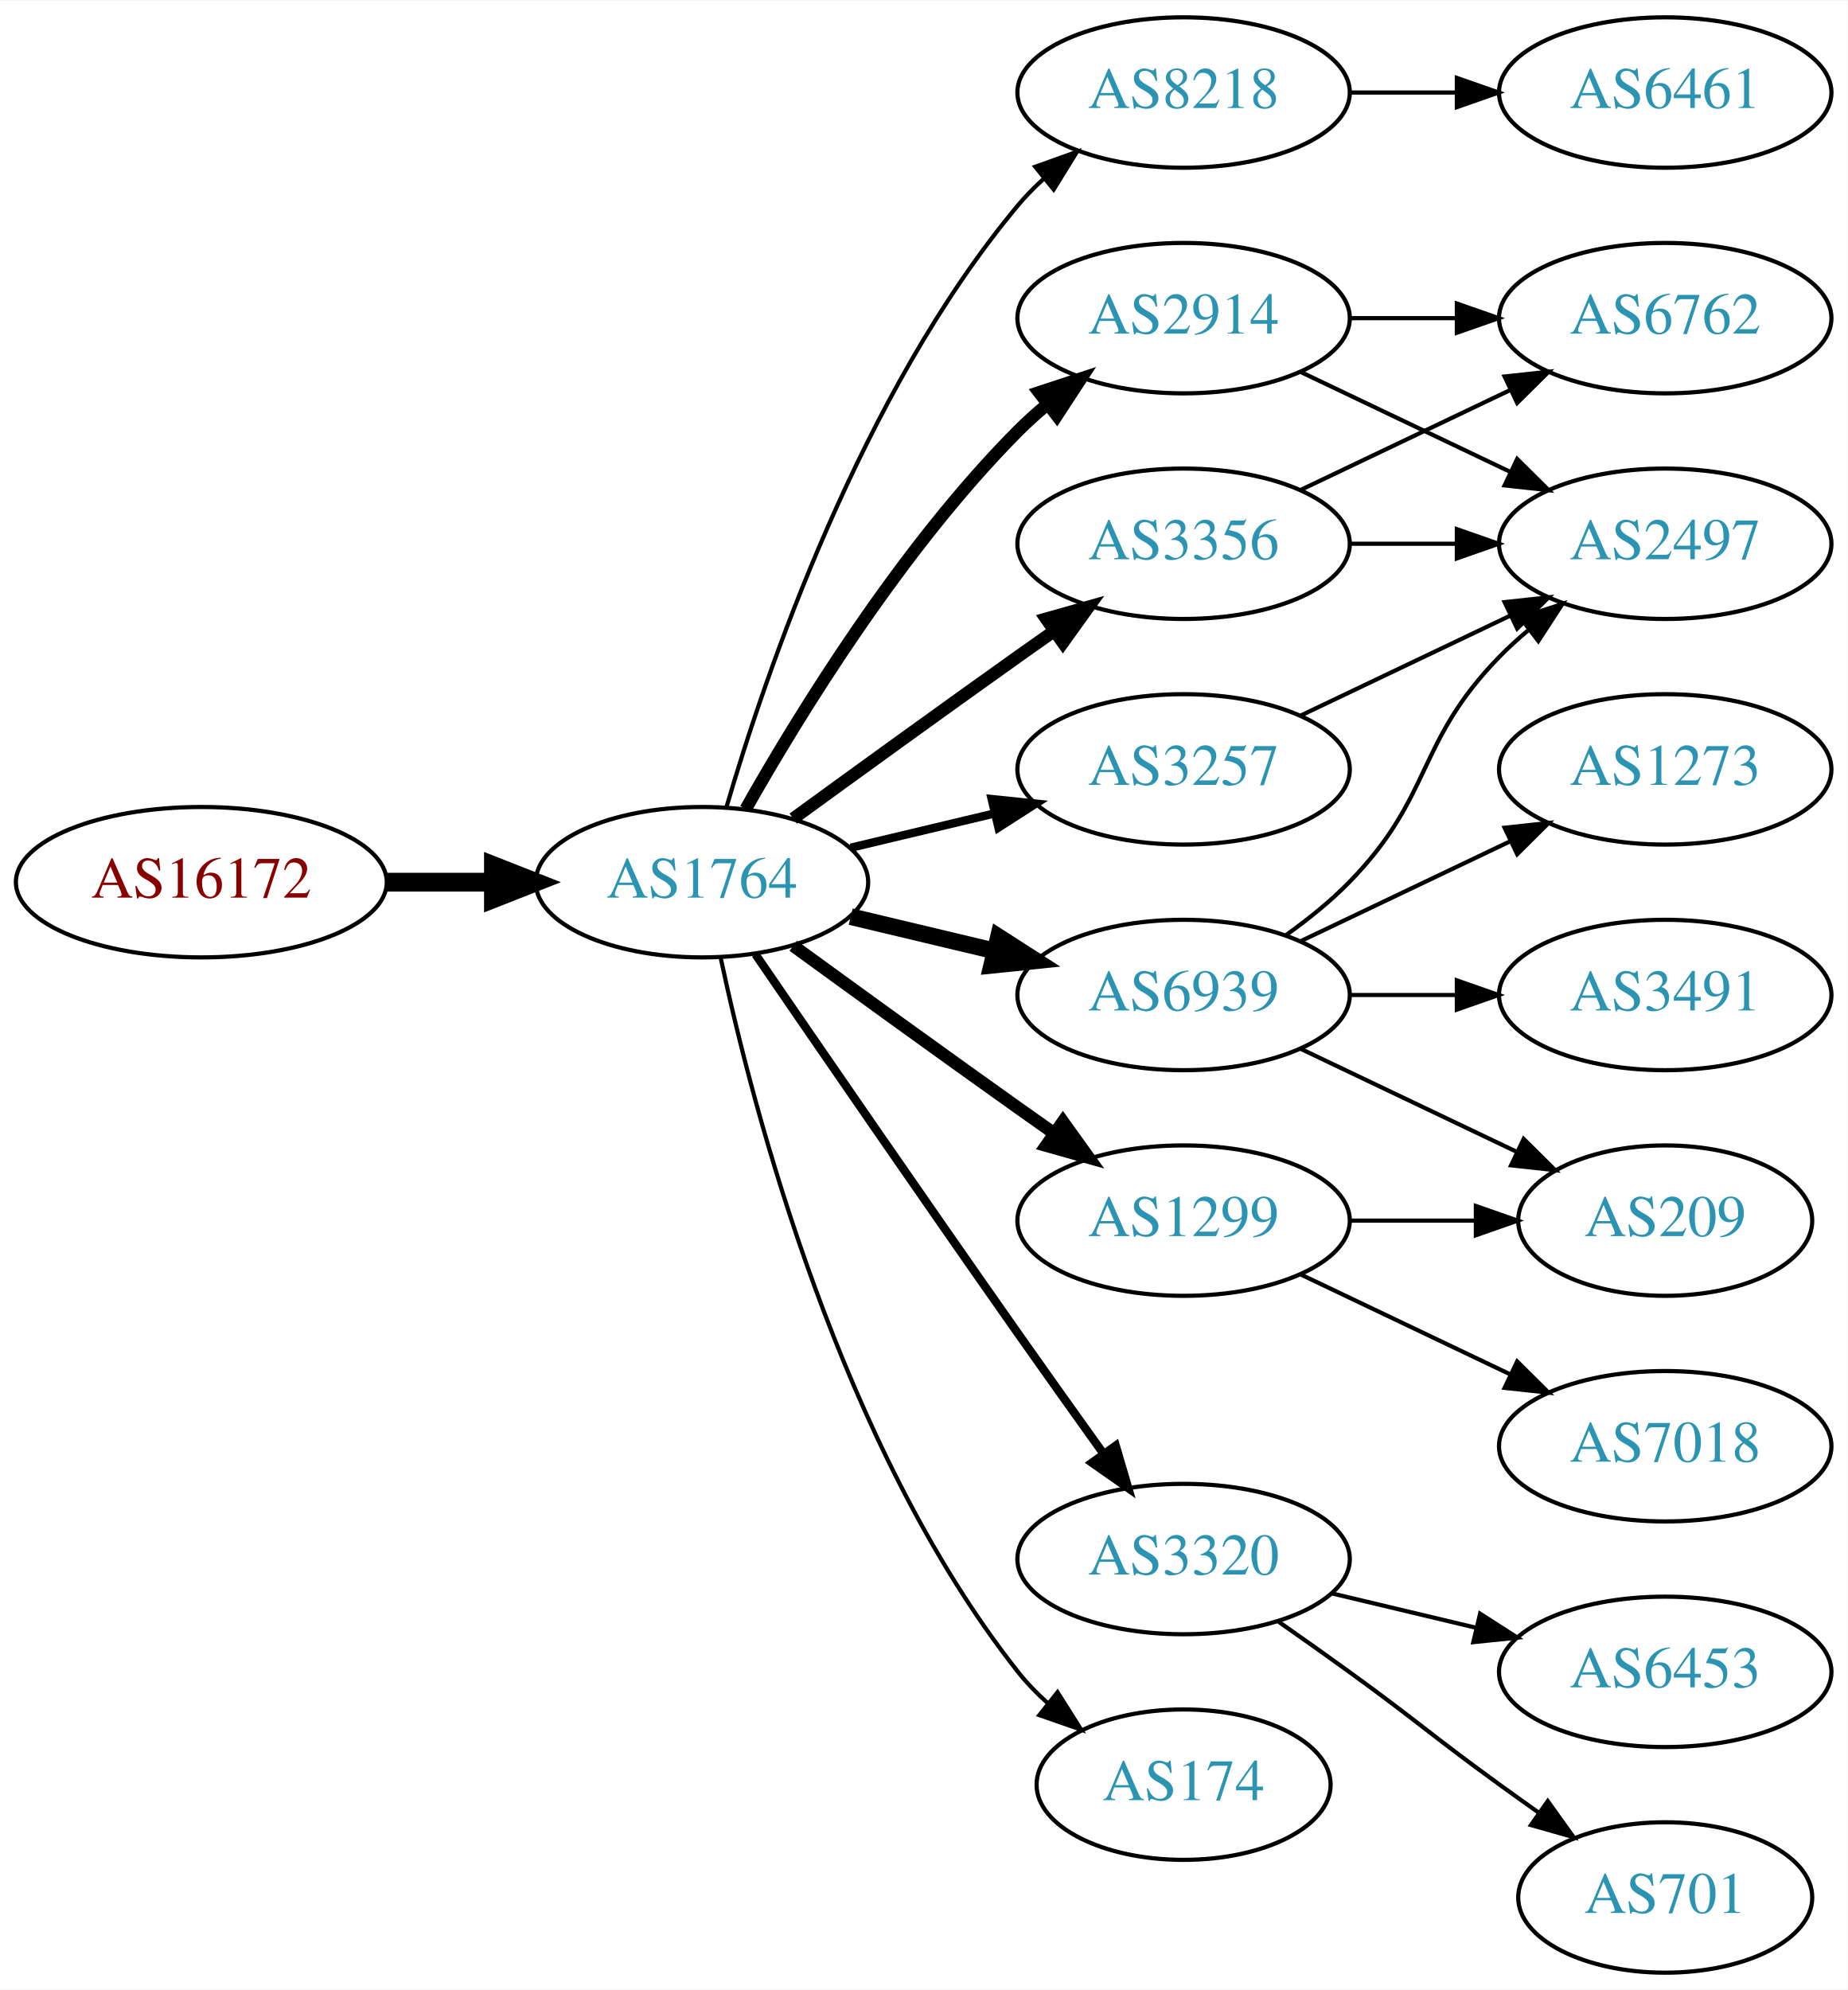
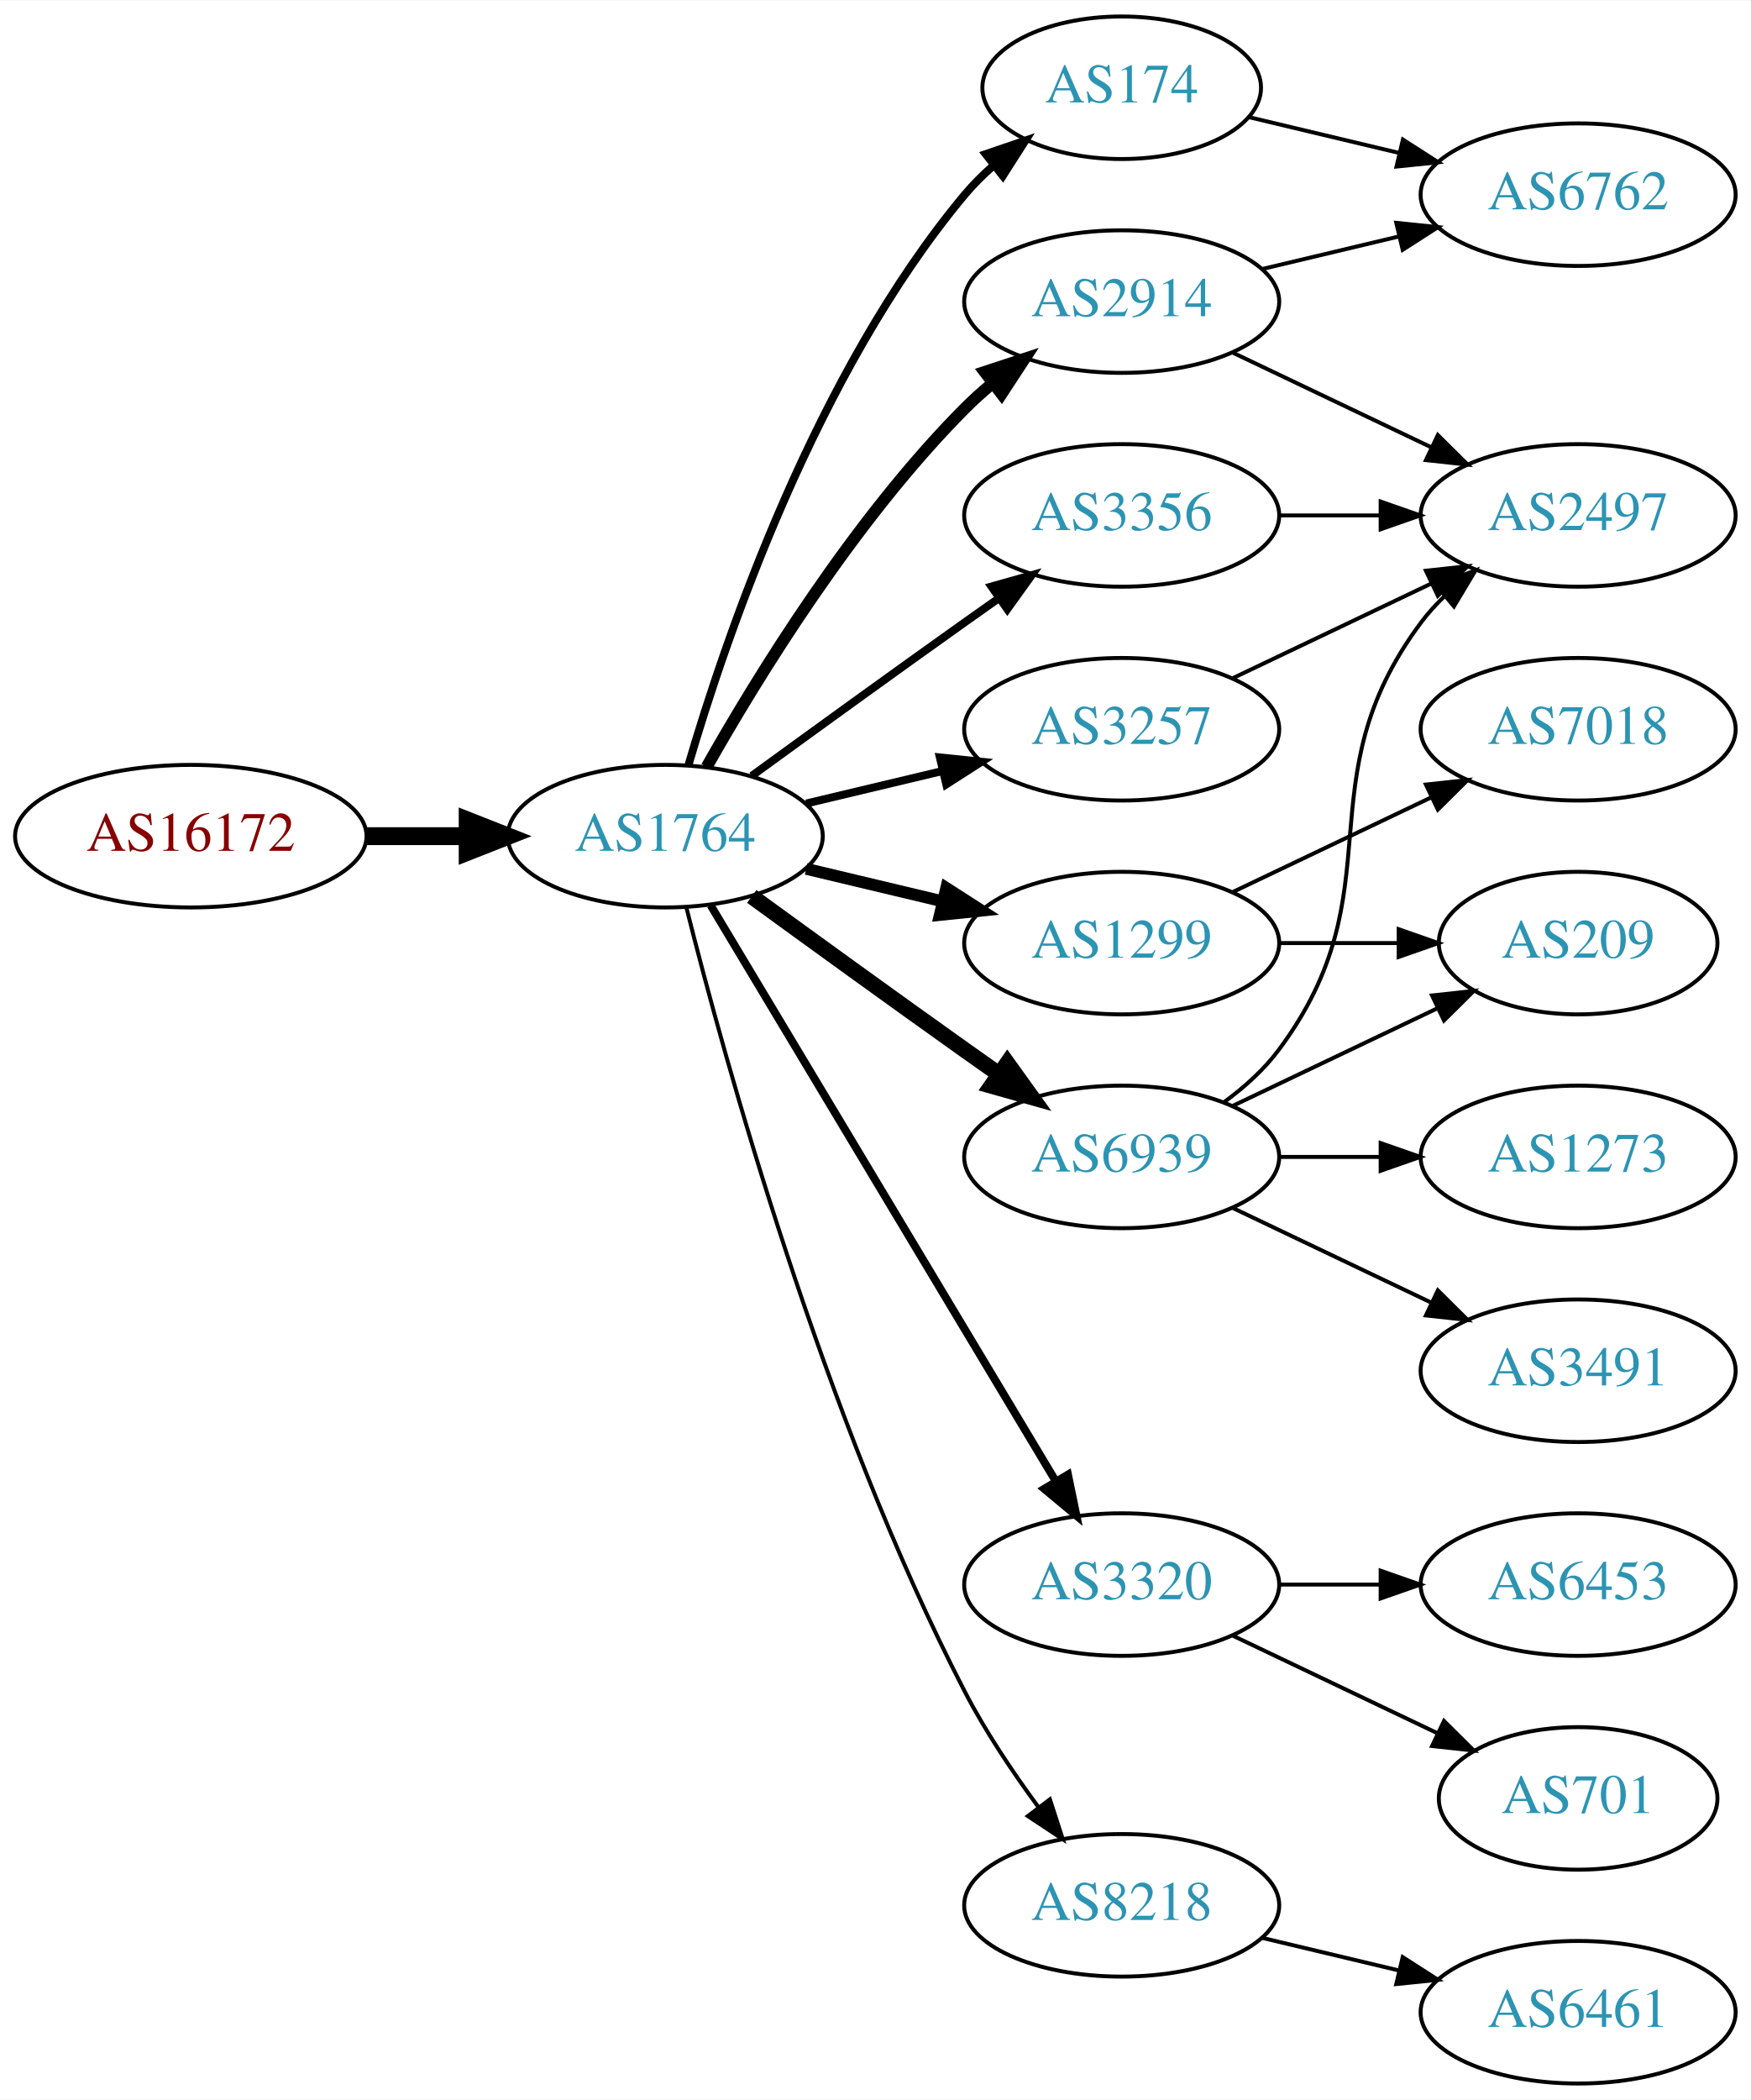
- <svg xmlns="http://www.w3.org/2000/svg" xmlns:xlink="http://www.w3.org/1999/xlink" width="442pt" height="476pt" viewBox="0.00 0.00 442.27 476.00">
-   <g id="graph0" class="graph" transform="scale(1 1) rotate(0) translate(4 472)">
-     <polygon fill="white" stroke="none" points="-4,4 -4,-472 438.271,-472 438.271,4 -4,4" />
+ <svg xmlns="http://www.w3.org/2000/svg" xmlns:xlink="http://www.w3.org/1999/xlink" width="442pt" height="530pt" viewBox="0.00 0.00 442.27 530.00">
+   <g id="graph0" class="graph" transform="scale(1 1) rotate(0) translate(4 526)">
+     <polygon fill="white" stroke="none" points="-4,4 -4,-526 438.271,-526 438.271,4 -4,4" />
    <g id="node1" class="node">
      <g id="a_node1">
        <a xlink:href="/asn/16172" xlink:title="AS16172 ~ JET-ERP Betriebsgesellschaft mbH [AT]">
-           <ellipse fill="#ffffff" stroke="black" cx="44.196" cy="-261" rx="44.393" ry="18" />
-           <text text-anchor="middle" x="44.196" y="-257.3" font-family="Times,serif" font-size="14.00" fill="#880000">AS16172</text>
+           <ellipse fill="#ffffff" stroke="black" cx="44.196" cy="-315" rx="44.393" ry="18" />
+           <text text-anchor="middle" x="44.196" y="-311.3" font-family="Times,serif" font-size="14.00" fill="#880000">AS16172</text>
        </a>
      </g>
    </g>
    <g id="node2" class="node">
      <g id="a_node2">
        <a xlink:href="/asn/1764" xlink:title="AS1764 ~ NEXTLAYER-AS [AT]">
-           <ellipse fill="#ffffff" stroke="black" cx="164.039" cy="-261" rx="39.794" ry="18" />
-           <text text-anchor="middle" x="164.039" y="-257.3" font-family="Times,serif" font-size="14.00" fill="#2c94b3">AS1764</text>
+           <ellipse fill="#ffffff" stroke="black" cx="164.039" cy="-315" rx="39.794" ry="18" />
+           <text text-anchor="middle" x="164.039" y="-311.3" font-family="Times,serif" font-size="14.00" fill="#2c94b3">AS1764</text>
        </a>
      </g>
    </g>
    <g id="edge1" class="edge">
-       <path fill="none" stroke="black" stroke-width="4.5" d="M88.407,-261C96.72,-261 105.482,-261 113.965,-261" />
-       <polygon fill="black" stroke="black" stroke-width="4.5" points="114.123,-264.938 124.123,-261 114.123,-257.063 114.123,-264.938" />
+       <path fill="none" stroke="black" stroke-width="4.5" d="M88.407,-315C96.72,-315 105.482,-315 113.965,-315" />
+       <polygon fill="black" stroke="black" stroke-width="4.5" points="114.123,-318.938 124.123,-315 114.123,-311.063 114.123,-318.938" />
    </g>
    <g id="node3" class="node">
      <g id="a_node3">
-         <a xlink:href="/asn/8218" xlink:title="AS8218 ~ legacy Neotelecoms [FR]">
-           <ellipse fill="#ffffff" stroke="black" cx="279.332" cy="-450" rx="39.794" ry="18" />
-           <text text-anchor="middle" x="279.332" y="-446.3" font-family="Times,serif" font-size="14.00" fill="#2c94b3">AS8218</text>
+         <a xlink:href="/asn/174" xlink:title="AS174 ~ Cogent Communications [US]">
+           <ellipse fill="#ffffff" stroke="black" cx="279.332" cy="-504" rx="35.194" ry="18" />
+           <text text-anchor="middle" x="279.332" y="-500.3" font-family="Times,serif" font-size="14.00" fill="#2c94b3">AS174</text>
        </a>
      </g>
    </g>
    <g id="edge2" class="edge">
-       <path fill="none" stroke="black" d="M169.913,-279.002C179.227,-310.844 202.043,-377.981 239.685,-423 241.555,-425.237 243.654,-427.374 245.88,-429.396" />
-       <polygon fill="black" stroke="black" points="243.823,-432.234 253.799,-435.804 248.227,-426.793 243.823,-432.234" />
+       <path fill="none" stroke="black" stroke-width="2" d="M169.913,-333.002C179.227,-364.844 202.043,-431.981 239.685,-477 241.838,-479.574 244.292,-482.017 246.896,-484.303" />
+       <polygon fill="black" stroke="black" stroke-width="2" points="244.98,-487.249 255.007,-490.672 249.303,-481.743 244.98,-487.249" />
    </g>
    <g id="node4" class="node">
      <g id="a_node4">
-         <a xlink:href="/asn/2914" xlink:title="AS2914 ~ NTT America, Inc. [US]">
-           <ellipse fill="#ffffff" stroke="black" cx="279.332" cy="-396" rx="39.794" ry="18" />
-           <text text-anchor="middle" x="279.332" y="-392.3" font-family="Times,serif" font-size="14.00" fill="#2c94b3">AS2914</text>
+         <a xlink:href="/asn/3320" xlink:title="AS3320 ~ DTAG [DE]">
+           <ellipse fill="#ffffff" stroke="black" cx="279.332" cy="-126" rx="39.794" ry="18" />
+           <text text-anchor="middle" x="279.332" y="-122.3" font-family="Times,serif" font-size="14.00" fill="#2c94b3">AS3320</text>
        </a>
      </g>
    </g>
    <g id="edge3" class="edge">
-       <path fill="none" stroke="black" stroke-width="3" d="M174.498,-278.49C187.28,-301.096 211.712,-340.886 239.685,-369 241.796,-371.121 244.092,-373.188 246.477,-375.171" />
-       <polygon fill="black" stroke="black" stroke-width="3" points="244.73,-378.242 254.793,-381.556 248.993,-372.69 244.73,-378.242" />
+       <path fill="none" stroke="black" stroke-width="2" d="M175.494,-297.558C195.475,-264.225 239.18,-191.314 262.666,-152.134" />
+       <polygon fill="black" stroke="black" stroke-width="2" points="265.762,-153.776 267.902,-143.4 259.758,-150.177 265.762,-153.776" />
    </g>
    <g id="node5" class="node">
      <g id="a_node5">
-         <a xlink:href="/asn/3320" xlink:title="AS3320 ~ DTAG [DE]">
-           <ellipse fill="#ffffff" stroke="black" cx="279.332" cy="-99" rx="39.794" ry="18" />
-           <text text-anchor="middle" x="279.332" y="-95.3" font-family="Times,serif" font-size="14.00" fill="#2c94b3">AS3320</text>
+         <a xlink:href="/asn/3356" xlink:title="AS3356 ~ Level 3 Parent, LLC [US]">
+           <ellipse fill="#ffffff" stroke="black" cx="279.332" cy="-396" rx="39.794" ry="18" />
+           <text text-anchor="middle" x="279.332" y="-392.3" font-family="Times,serif" font-size="14.00" fill="#2c94b3">AS3356</text>
        </a>
      </g>
    </g>
    <g id="edge4" class="edge">
-       <path fill="none" stroke="black" stroke-width="2" d="M176.846,-243.731C191.489,-222.358 217.262,-184.88 239.685,-153 246.32,-143.567 253.67,-133.261 260.164,-124.205" />
-       <polygon fill="black" stroke="black" stroke-width="2" points="263.085,-126.138 266.076,-115.974 257.399,-122.054 263.085,-126.138" />
+       <path fill="none" stroke="black" stroke-width="2" d="M185.887,-330.222C200.821,-341.091 221.435,-356.025 239.685,-369 242.506,-371.005 245.449,-373.085 248.397,-375.159" />
+       <polygon fill="black" stroke="black" stroke-width="2" points="246.424,-378.05 256.621,-380.926 250.443,-372.319 246.424,-378.05" />
    </g>
    <g id="node6" class="node">
      <g id="a_node6">
+         <a xlink:href="/asn/3257" xlink:title="AS3257 ~ GTT [DE]">
+           <ellipse fill="#ffffff" stroke="black" cx="279.332" cy="-342" rx="39.794" ry="18" />
+           <text text-anchor="middle" x="279.332" y="-338.3" font-family="Times,serif" font-size="14.00" fill="#2c94b3">AS3257</text>
+         </a>
+       </g>
+     </g>
+     <g id="edge5" class="edge">
+       <path fill="none" stroke="black" stroke-width="2" d="M199.646,-323.248C210.517,-325.838 222.671,-328.735 234.114,-331.462" />
+       <polygon fill="black" stroke="black" stroke-width="2" points="233.397,-334.889 243.936,-333.803 235.02,-328.08 233.397,-334.889" />
+     </g>
+     <g id="node7" class="node">
+       <g id="a_node7">
+         <a xlink:href="/asn/2914" xlink:title="AS2914 ~ NTT America, Inc. [US]">
+           <ellipse fill="#ffffff" stroke="black" cx="279.332" cy="-450" rx="39.794" ry="18" />
+           <text text-anchor="middle" x="279.332" y="-446.3" font-family="Times,serif" font-size="14.00" fill="#2c94b3">AS2914</text>
+         </a>
+       </g>
+     </g>
+     <g id="edge6" class="edge">
+       <path fill="none" stroke="black" stroke-width="3" d="M174.498,-332.49C187.28,-355.096 211.712,-394.886 239.685,-423 241.796,-425.121 244.092,-427.188 246.477,-429.171" />
+       <polygon fill="black" stroke="black" stroke-width="3" points="244.73,-432.242 254.793,-435.556 248.993,-426.69 244.73,-432.242" />
+     </g>
+     <g id="node8" class="node">
+       <g id="a_node8">
+         <a xlink:href="/asn/1299" xlink:title="AS1299 ~ Telia Carrier [EU]">
+           <ellipse fill="#ffffff" stroke="black" cx="279.332" cy="-288" rx="39.794" ry="18" />
+           <text text-anchor="middle" x="279.332" y="-284.3" font-family="Times,serif" font-size="14.00" fill="#2c94b3">AS1299</text>
+         </a>
+       </g>
+     </g>
+     <g id="edge7" class="edge">
+       <path fill="none" stroke="black" stroke-width="3" d="M199.646,-306.752C210.517,-304.162 222.671,-301.265 234.114,-298.538" />
+       <polygon fill="black" stroke="black" stroke-width="3" points="235.02,-301.92 243.936,-296.197 233.397,-295.111 235.02,-301.92" />
+     </g>
+     <g id="node9" class="node">
+       <g id="a_node9">
        <a xlink:href="/asn/6939" xlink:title="AS6939 ~ Hurricane Electric LLC [US]">
          <ellipse fill="#ffffff" stroke="black" cx="279.332" cy="-234" rx="39.794" ry="18" />
          <text text-anchor="middle" x="279.332" y="-230.3" font-family="Times,serif" font-size="14.00" fill="#2c94b3">AS6939</text>
        </a>
      </g>
    </g>
-     <g id="edge5" class="edge">
-       <path fill="none" stroke="black" stroke-width="4" d="M199.646,-252.752C210.517,-250.162 222.671,-247.265 234.114,-244.538" />
-       <polygon fill="black" stroke="black" stroke-width="4" points="235.02,-247.92 243.936,-242.197 233.397,-241.111 235.02,-247.92" />
-     </g>
-     <g id="node7" class="node">
-       <g id="a_node7">
-         <a xlink:href="/asn/174" xlink:title="AS174 ~ Cogent Communications [US]">
-           <ellipse fill="#ffffff" stroke="black" cx="279.332" cy="-45" rx="35.194" ry="18" />
-           <text text-anchor="middle" x="279.332" y="-41.3" font-family="Times,serif" font-size="14.00" fill="#2c94b3">AS174</text>
-         </a>
-       </g>
-     </g>
-     <g id="edge6" class="edge">
-       <path fill="none" stroke="black" d="M168.529,-242.84C176.16,-206.97 197.152,-125.845 239.685,-72 241.765,-69.367 244.17,-66.884 246.743,-64.572" />
-       <polygon fill="black" stroke="black" points="249.154,-67.126 254.806,-58.165 244.799,-61.646 249.154,-67.126" />
-     </g>
-     <g id="node8" class="node">
-       <g id="a_node8">
-         <a xlink:href="/asn/3257" xlink:title="AS3257 ~ GTT [DE]">
-           <ellipse fill="#ffffff" stroke="black" cx="279.332" cy="-288" rx="39.794" ry="18" />
-           <text text-anchor="middle" x="279.332" y="-284.3" font-family="Times,serif" font-size="14.00" fill="#2c94b3">AS3257</text>
-         </a>
-       </g>
-     </g>
-     <g id="edge7" class="edge">
-       <path fill="none" stroke="black" stroke-width="2" d="M199.646,-269.248C210.517,-271.838 222.671,-274.735 234.114,-277.462" />
-       <polygon fill="black" stroke="black" stroke-width="2" points="233.397,-280.889 243.936,-279.803 235.02,-274.08 233.397,-280.889" />
-     </g>
-     <g id="node9" class="node">
-       <g id="a_node9">
-         <a xlink:href="/asn/1299" xlink:title="AS1299 ~ Telia Carrier [EU]">
-           <ellipse fill="#ffffff" stroke="black" cx="279.332" cy="-180" rx="39.794" ry="18" />
-           <text text-anchor="middle" x="279.332" y="-176.3" font-family="Times,serif" font-size="14.00" fill="#2c94b3">AS1299</text>
-         </a>
-       </g>
-     </g>
    <g id="edge8" class="edge">
-       <path fill="none" stroke="black" stroke-width="3" d="M185.887,-245.778C200.821,-234.909 221.435,-219.975 239.685,-207 242.506,-204.995 245.449,-202.915 248.397,-200.841" />
-       <polygon fill="black" stroke="black" stroke-width="3" points="250.443,-203.681 256.621,-195.074 246.424,-197.95 250.443,-203.681" />
+       <path fill="none" stroke="black" stroke-width="4" d="M185.887,-299.778C200.821,-288.909 221.435,-273.975 239.685,-261 242.506,-258.995 245.449,-256.915 248.397,-254.841" />
+       <polygon fill="black" stroke="black" stroke-width="4" points="250.443,-257.681 256.621,-249.074 246.424,-251.95 250.443,-257.681" />
    </g>
    <g id="node10" class="node">
      <g id="a_node10">
-         <a xlink:href="/asn/3356" xlink:title="AS3356 ~ Level 3 Parent, LLC [US]">
-           <ellipse fill="#ffffff" stroke="black" cx="279.332" cy="-342" rx="39.794" ry="18" />
-           <text text-anchor="middle" x="279.332" y="-338.3" font-family="Times,serif" font-size="14.00" fill="#2c94b3">AS3356</text>
+         <a xlink:href="/asn/8218" xlink:title="AS8218 ~ legacy Neotelecoms [FR]">
+           <ellipse fill="#ffffff" stroke="black" cx="279.332" cy="-45" rx="39.794" ry="18" />
+           <text text-anchor="middle" x="279.332" y="-41.3" font-family="Times,serif" font-size="14.00" fill="#2c94b3">AS8218</text>
        </a>
      </g>
    </g>
    <g id="edge9" class="edge">
-       <path fill="none" stroke="black" stroke-width="3" d="M185.887,-276.222C200.821,-287.091 221.435,-302.025 239.685,-315 242.506,-317.005 245.449,-319.085 248.397,-321.159" />
-       <polygon fill="black" stroke="black" stroke-width="3" points="246.424,-324.05 256.621,-326.926 250.443,-318.319 246.424,-324.05" />
-     </g>
-     <g id="node11" class="node">
-       <g id="a_node11">
-         <a xlink:href="/asn/6461" xlink:title="AS6461 ~ Zayo Bandwidth [US]">
-           <ellipse fill="#ffffff" stroke="black" cx="394.625" cy="-450" rx="39.794" ry="18" />
-           <text text-anchor="middle" x="394.625" y="-446.3" font-family="Times,serif" font-size="14.00" fill="#2c94b3">AS6461</text>
-         </a>
-       </g>
-     </g>
-     <g id="edge10" class="edge">
-       <path fill="none" stroke="black" d="M319.004,-450C327.207,-450 335.971,-450 344.503,-450" />
-       <polygon fill="black" stroke="black" points="344.742,-453.5 354.742,-450 344.742,-446.5 344.742,-453.5" />
+       <path fill="none" stroke="black" d="M169.388,-296.934C178.942,-258.918 203.803,-168.439 239.685,-99 244.899,-88.91 251.823,-78.589 258.369,-69.709" />
+       <polygon fill="black" stroke="black" points="261.198,-71.771 264.461,-61.691 255.625,-67.536 261.198,-71.771" />
    </g>
    <g id="node14" class="node">
      <g id="a_node14">
        <a xlink:href="/asn/6762" xlink:title="AS6762 ~ TELECOM ITALIA SPARKLE S.p.A. [IT]">
+           <ellipse fill="#ffffff" stroke="black" cx="394.625" cy="-477" rx="39.794" ry="18" />
+           <text text-anchor="middle" x="394.625" y="-473.3" font-family="Times,serif" font-size="14.00" fill="#2c94b3">AS6762</text>
+         </a>
+       </g>
+     </g>
+     <g id="edge21" class="edge">
+       <path fill="none" stroke="black" d="M311.589,-496.551C323.269,-493.767 336.765,-490.551 349.394,-487.541" />
+       <polygon fill="black" stroke="black" points="350.37,-490.907 359.286,-485.184 348.747,-484.097 350.37,-490.907" />
+     </g>
+     <g id="node11" class="node">
+       <g id="a_node11">
+         <a xlink:href="/asn/701" xlink:title="AS701 ~ UUNET [US]">
+           <ellipse fill="#ffffff" stroke="black" cx="394.625" cy="-72" rx="35.194" ry="18" />
+           <text text-anchor="middle" x="394.625" y="-68.3" font-family="Times,serif" font-size="14.00" fill="#2c94b3">AS701</text>
+         </a>
+       </g>
+     </g>
+     <g id="edge10" class="edge">
+       <path fill="none" stroke="black" d="M307.468,-113.066C322.9,-105.71 342.385,-96.423 358.92,-88.541" />
+       <polygon fill="black" stroke="black" points="360.741,-91.551 368.262,-84.089 357.729,-85.232 360.741,-91.551" />
+     </g>
+     <g id="node12" class="node">
+       <g id="a_node12">
+         <a xlink:href="/asn/6453" xlink:title="AS6453 ~ TATA COMMUNICATIONS (AMERICA) INC [US]">
+           <ellipse fill="#ffffff" stroke="black" cx="394.625" cy="-126" rx="39.794" ry="18" />
+           <text text-anchor="middle" x="394.625" y="-122.3" font-family="Times,serif" font-size="14.00" fill="#2c94b3">AS6453</text>
+         </a>
+       </g>
+     </g>
+     <g id="edge11" class="edge">
+       <path fill="none" stroke="black" d="M319.004,-126C327.207,-126 335.971,-126 344.503,-126" />
+       <polygon fill="black" stroke="black" points="344.742,-129.5 354.742,-126 344.742,-122.5 344.742,-129.5" />
+     </g>
+     <g id="node13" class="node">
+       <g id="a_node13">
+         <a xlink:href="/asn/2497" xlink:title="AS2497 ~ Internet Initiative Japan Inc. [JP]">
          <ellipse fill="#ffffff" stroke="black" cx="394.625" cy="-396" rx="39.794" ry="18" />
-           <text text-anchor="middle" x="394.625" y="-392.3" font-family="Times,serif" font-size="14.00" fill="#2c94b3">AS6762</text>
-         </a>
-       </g>
-     </g>
-     <g id="edge13" class="edge">
+           <text text-anchor="middle" x="394.625" y="-392.3" font-family="Times,serif" font-size="14.00" fill="#2c94b3">AS2497</text>
+         </a>
+       </g>
+     </g>
+     <g id="edge23" class="edge">
      <path fill="none" stroke="black" d="M319.004,-396C327.207,-396 335.971,-396 344.503,-396" />
      <polygon fill="black" stroke="black" points="344.742,-399.5 354.742,-396 344.742,-392.5 344.742,-399.5" />
    </g>
+     <g id="edge12" class="edge">
+       <path fill="none" stroke="black" d="M307.468,-354.934C322.462,-362.081 341.283,-371.052 357.506,-378.785" />
+       <polygon fill="black" stroke="black" points="356.177,-382.028 366.71,-383.171 359.188,-375.709 356.177,-382.028" />
+     </g>
+     <g id="edge14" class="edge">
+       <path fill="none" stroke="black" d="M307.468,-437.066C322.462,-429.919 341.283,-420.948 357.506,-413.215" />
+       <polygon fill="black" stroke="black" points="359.188,-416.291 366.71,-408.829 356.177,-409.972 359.188,-416.291" />
+     </g>
+     <g id="edge13" class="edge">
+       <path fill="none" stroke="black" d="M314.939,-458.248C325.81,-460.838 337.964,-463.735 349.407,-466.462" />
+       <polygon fill="black" stroke="black" points="348.69,-469.889 359.229,-468.803 350.313,-463.08 348.69,-469.889" />
+     </g>
    <g id="node15" class="node">
      <g id="a_node15">
-         <a xlink:href="/asn/2497" xlink:title="AS2497 ~ Internet Initiative Japan Inc. [JP]">
-           <ellipse fill="#ffffff" stroke="black" cx="394.625" cy="-342" rx="39.794" ry="18" />
-           <text text-anchor="middle" x="394.625" y="-338.3" font-family="Times,serif" font-size="14.00" fill="#2c94b3">AS2497</text>
-         </a>
-       </g>
-     </g>
-     <g id="edge14" class="edge">
-       <path fill="none" stroke="black" d="M307.468,-383.066C322.462,-375.919 341.283,-366.948 357.506,-359.215" />
-       <polygon fill="black" stroke="black" points="359.188,-362.291 366.71,-354.829 356.177,-355.972 359.188,-362.291" />
-     </g>
-     <g id="node12" class="node">
-       <g id="a_node12">
-         <a xlink:href="/asn/701" xlink:title="AS701 ~ UUNET [US]">
-           <ellipse fill="#ffffff" stroke="black" cx="394.625" cy="-18" rx="35.194" ry="18" />
-           <text text-anchor="middle" x="394.625" y="-14.3" font-family="Times,serif" font-size="14.00" fill="#2c94b3">AS701</text>
-         </a>
-       </g>
-     </g>
-     <g id="edge11" class="edge">
-       <path fill="none" stroke="black" d="M302.089,-83.991C307.623,-80.121 313.542,-75.936 318.978,-72 335.178,-60.271 338.778,-56.729 354.978,-45 358.007,-42.807 361.186,-40.537 364.364,-38.287" />
-       <polygon fill="black" stroke="black" points="366.506,-41.059 372.675,-32.445 362.481,-35.333 366.506,-41.059" />
-     </g>
-     <g id="node13" class="node">
-       <g id="a_node13">
-         <a xlink:href="/asn/6453" xlink:title="AS6453 ~ TATA COMMUNICATIONS (AMERICA) INC [US]">
-           <ellipse fill="#ffffff" stroke="black" cx="394.625" cy="-72" rx="39.794" ry="18" />
-           <text text-anchor="middle" x="394.625" y="-68.3" font-family="Times,serif" font-size="14.00" fill="#2c94b3">AS6453</text>
-         </a>
-       </g>
-     </g>
-     <g id="edge12" class="edge">
-       <path fill="none" stroke="black" d="M314.939,-90.752C325.81,-88.162 337.964,-85.265 349.407,-82.538" />
-       <polygon fill="black" stroke="black" points="350.313,-85.92 359.229,-80.197 348.69,-79.111 350.313,-85.92" />
-     </g>
-     <g id="edge17" class="edge">
-       <path fill="none" stroke="black" d="M303.926,-248.389C309.182,-252.148 314.513,-256.437 318.978,-261 339.151,-281.617 334.806,-294.383 354.978,-315 357.071,-317.139 359.354,-319.218 361.731,-321.21" />
-       <polygon fill="black" stroke="black" points="359.974,-324.275 370.031,-327.611 364.249,-318.732 359.974,-324.275" />
+         <a xlink:href="/asn/209" xlink:title="AS209 ~ CenturyLink Communications, LLC [US]">
+           <ellipse fill="#ffffff" stroke="black" cx="394.625" cy="-288" rx="35.194" ry="18" />
+           <text text-anchor="middle" x="394.625" y="-284.3" font-family="Times,serif" font-size="14.00" fill="#2c94b3">AS209</text>
+         </a>
+       </g>
+     </g>
+     <g id="edge15" class="edge">
+       <path fill="none" stroke="black" d="M319.004,-288C328.709,-288 339.2,-288 349.163,-288" />
+       <polygon fill="black" stroke="black" points="349.299,-291.5 359.299,-288 349.299,-284.5 349.299,-291.5" />
    </g>
    <g id="node16" class="node">
      <g id="a_node16">
-         <a xlink:href="/asn/3491" xlink:title="AS3491 ~ PCCW Global, Inc. [US]">
-           <ellipse fill="#ffffff" stroke="black" cx="394.625" cy="-234" rx="39.794" ry="18" />
-           <text text-anchor="middle" x="394.625" y="-230.3" font-family="Times,serif" font-size="14.00" fill="#2c94b3">AS3491</text>
-         </a>
-       </g>
-     </g>
-     <g id="edge15" class="edge">
-       <path fill="none" stroke="black" d="M319.004,-234C327.207,-234 335.971,-234 344.503,-234" />
-       <polygon fill="black" stroke="black" points="344.742,-237.5 354.742,-234 344.742,-230.5 344.742,-237.5" />
+         <a xlink:href="/asn/7018" xlink:title="AS7018 ~ AT&amp;T Services, Inc. [US]">
+           <ellipse fill="#ffffff" stroke="black" cx="394.625" cy="-342" rx="39.794" ry="18" />
+           <text text-anchor="middle" x="394.625" y="-338.3" font-family="Times,serif" font-size="14.00" fill="#2c94b3">AS7018</text>
+         </a>
+       </g>
+     </g>
+     <g id="edge16" class="edge">
+       <path fill="none" stroke="black" d="M307.468,-300.934C322.462,-308.081 341.283,-317.052 357.506,-324.785" />
+       <polygon fill="black" stroke="black" points="356.177,-328.028 366.71,-329.171 359.188,-321.709 356.177,-328.028" />
+     </g>
+     <g id="edge18" class="edge">
+       <path fill="none" stroke="black" d="M305.262,-247.882C310.338,-251.611 315.256,-256.016 318.978,-261 349.249,-301.542 324.707,-328.458 354.978,-369 356.723,-371.336 358.73,-373.545 360.893,-375.617" />
+       <polygon fill="black" stroke="black" points="358.771,-378.405 368.694,-382.118 363.253,-373.027 358.771,-378.405" />
+     </g>
+     <g id="edge20" class="edge">
+       <path fill="none" stroke="black" d="M307.468,-246.934C322.9,-254.29 342.385,-263.577 358.92,-271.459" />
+       <polygon fill="black" stroke="black" points="357.729,-274.768 368.262,-275.911 360.741,-268.449 357.729,-274.768" />
    </g>
    <g id="node17" class="node">
      <g id="a_node17">
-         <a xlink:href="/asn/209" xlink:title="AS209 ~ CenturyLink Communications, LLC [US]">
-           <ellipse fill="#ffffff" stroke="black" cx="394.625" cy="-180" rx="35.194" ry="18" />
-           <text text-anchor="middle" x="394.625" y="-176.3" font-family="Times,serif" font-size="14.00" fill="#2c94b3">AS209</text>
-         </a>
-       </g>
-     </g>
-     <g id="edge16" class="edge">
-       <path fill="none" stroke="black" d="M307.468,-221.066C322.9,-213.71 342.385,-204.423 358.92,-196.541" />
-       <polygon fill="black" stroke="black" points="360.741,-199.551 368.262,-192.089 357.729,-193.232 360.741,-199.551" />
+         <a xlink:href="/asn/3491" xlink:title="AS3491 ~ PCCW Global, Inc. [US]">
+           <ellipse fill="#ffffff" stroke="black" cx="394.625" cy="-180" rx="39.794" ry="18" />
+           <text text-anchor="middle" x="394.625" y="-176.3" font-family="Times,serif" font-size="14.00" fill="#2c94b3">AS3491</text>
+         </a>
+       </g>
+     </g>
+     <g id="edge17" class="edge">
+       <path fill="none" stroke="black" d="M307.468,-221.066C322.462,-213.919 341.283,-204.948 357.506,-197.215" />
+       <polygon fill="black" stroke="black" points="359.188,-200.291 366.71,-192.829 356.177,-193.972 359.188,-200.291" />
    </g>
    <g id="node18" class="node">
      <g id="a_node18">
        <a xlink:href="/asn/1273" xlink:title="AS1273 ~ Vodafone Group PLC [EU]">
-           <ellipse fill="#ffffff" stroke="black" cx="394.625" cy="-288" rx="39.794" ry="18" />
-           <text text-anchor="middle" x="394.625" y="-284.3" font-family="Times,serif" font-size="14.00" fill="#2c94b3">AS1273</text>
-         </a>
-       </g>
-     </g>
-     <g id="edge18" class="edge">
-       <path fill="none" stroke="black" d="M307.468,-246.934C322.462,-254.081 341.283,-263.052 357.506,-270.785" />
-       <polygon fill="black" stroke="black" points="356.177,-274.028 366.71,-275.171 359.188,-267.709 356.177,-274.028" />
+           <ellipse fill="#ffffff" stroke="black" cx="394.625" cy="-234" rx="39.794" ry="18" />
+           <text text-anchor="middle" x="394.625" y="-230.3" font-family="Times,serif" font-size="14.00" fill="#2c94b3">AS1273</text>
+         </a>
+       </g>
    </g>
    <g id="edge19" class="edge">
-       <path fill="none" stroke="black" d="M307.468,-300.934C322.462,-308.081 341.283,-317.052 357.506,-324.785" />
-       <polygon fill="black" stroke="black" points="356.177,-328.028 366.71,-329.171 359.188,-321.709 356.177,-328.028" />
-     </g>
-     <g id="edge21" class="edge">
-       <path fill="none" stroke="black" d="M319.004,-180C328.709,-180 339.2,-180 349.163,-180" />
-       <polygon fill="black" stroke="black" points="349.299,-183.5 359.299,-180 349.299,-176.5 349.299,-183.5" />
+       <path fill="none" stroke="black" d="M319.004,-234C327.207,-234 335.971,-234 344.503,-234" />
+       <polygon fill="black" stroke="black" points="344.742,-237.5 354.742,-234 344.742,-230.5 344.742,-237.5" />
    </g>
    <g id="node19" class="node">
      <g id="a_node19">
-         <a xlink:href="/asn/7018" xlink:title="AS7018 ~ AT&amp;T Services, Inc. [US]">
-           <ellipse fill="#ffffff" stroke="black" cx="394.625" cy="-126" rx="39.794" ry="18" />
-           <text text-anchor="middle" x="394.625" y="-122.3" font-family="Times,serif" font-size="14.00" fill="#2c94b3">AS7018</text>
-         </a>
-       </g>
-     </g>
-     <g id="edge20" class="edge">
-       <path fill="none" stroke="black" d="M307.468,-167.066C322.462,-159.919 341.283,-150.948 357.506,-143.215" />
-       <polygon fill="black" stroke="black" points="359.188,-146.291 366.71,-138.829 356.177,-139.972 359.188,-146.291" />
-     </g>
-     <g id="edge23" class="edge">
-       <path fill="none" stroke="black" d="M307.468,-354.934C322.462,-362.081 341.283,-371.052 357.506,-378.785" />
-       <polygon fill="black" stroke="black" points="356.177,-382.028 366.71,-383.171 359.188,-375.709 356.177,-382.028" />
+         <a xlink:href="/asn/6461" xlink:title="AS6461 ~ Zayo Bandwidth [US]">
+           <ellipse fill="#ffffff" stroke="black" cx="394.625" cy="-18" rx="39.794" ry="18" />
+           <text text-anchor="middle" x="394.625" y="-14.3" font-family="Times,serif" font-size="14.00" fill="#2c94b3">AS6461</text>
+         </a>
+       </g>
    </g>
    <g id="edge22" class="edge">
-       <path fill="none" stroke="black" d="M319.004,-342C327.207,-342 335.971,-342 344.503,-342" />
-       <polygon fill="black" stroke="black" points="344.742,-345.5 354.742,-342 344.742,-338.5 344.742,-345.5" />
+       <path fill="none" stroke="black" d="M314.939,-36.752C325.81,-34.162 337.964,-31.265 349.407,-28.538" />
+       <polygon fill="black" stroke="black" points="350.313,-31.92 359.229,-26.197 348.69,-25.111 350.313,-31.92" />
    </g>
  </g>
</svg>
